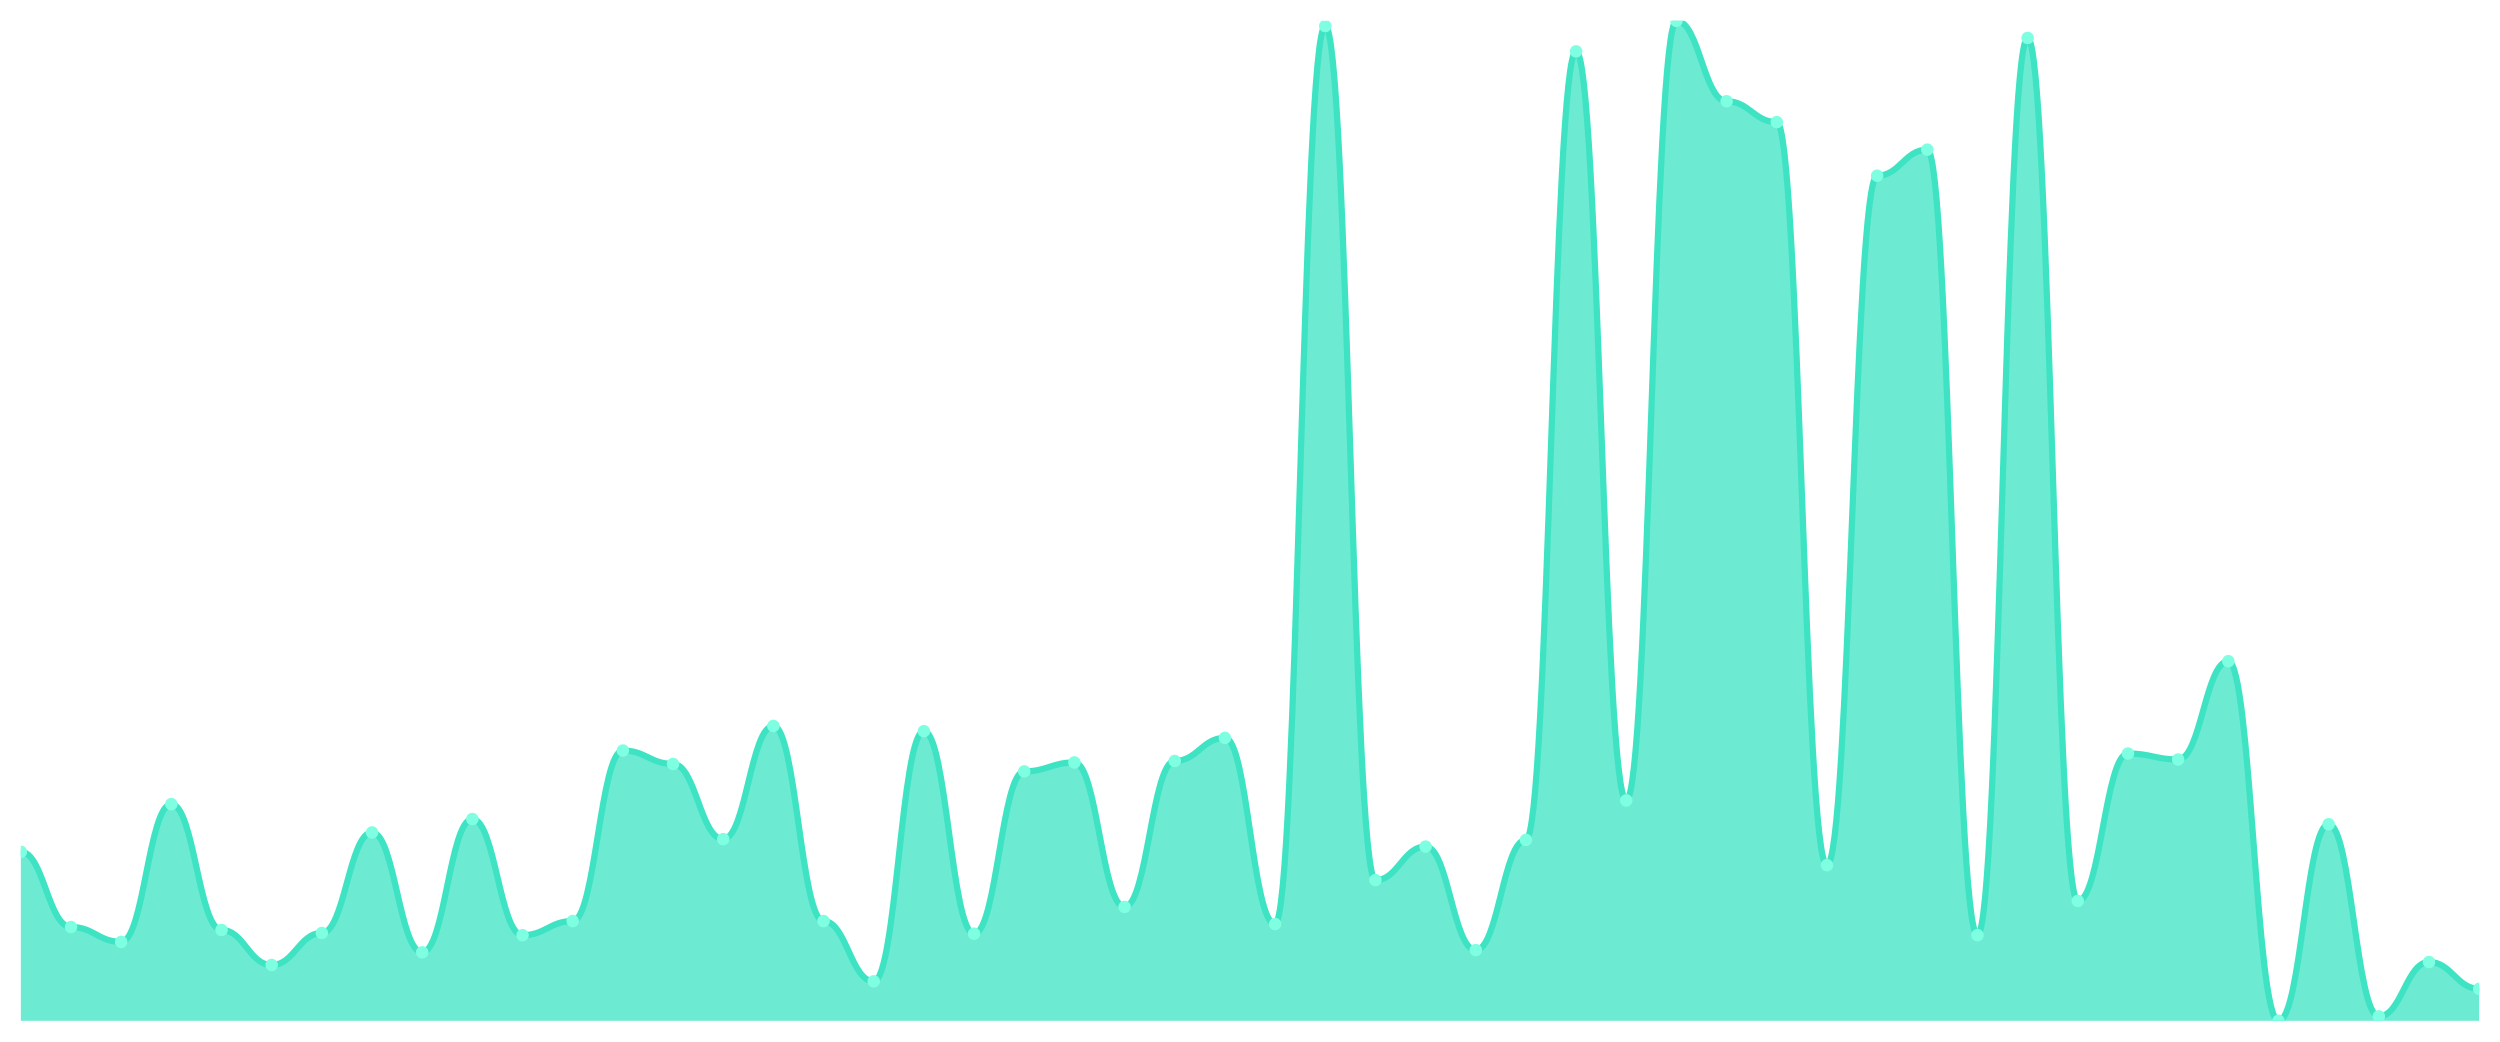
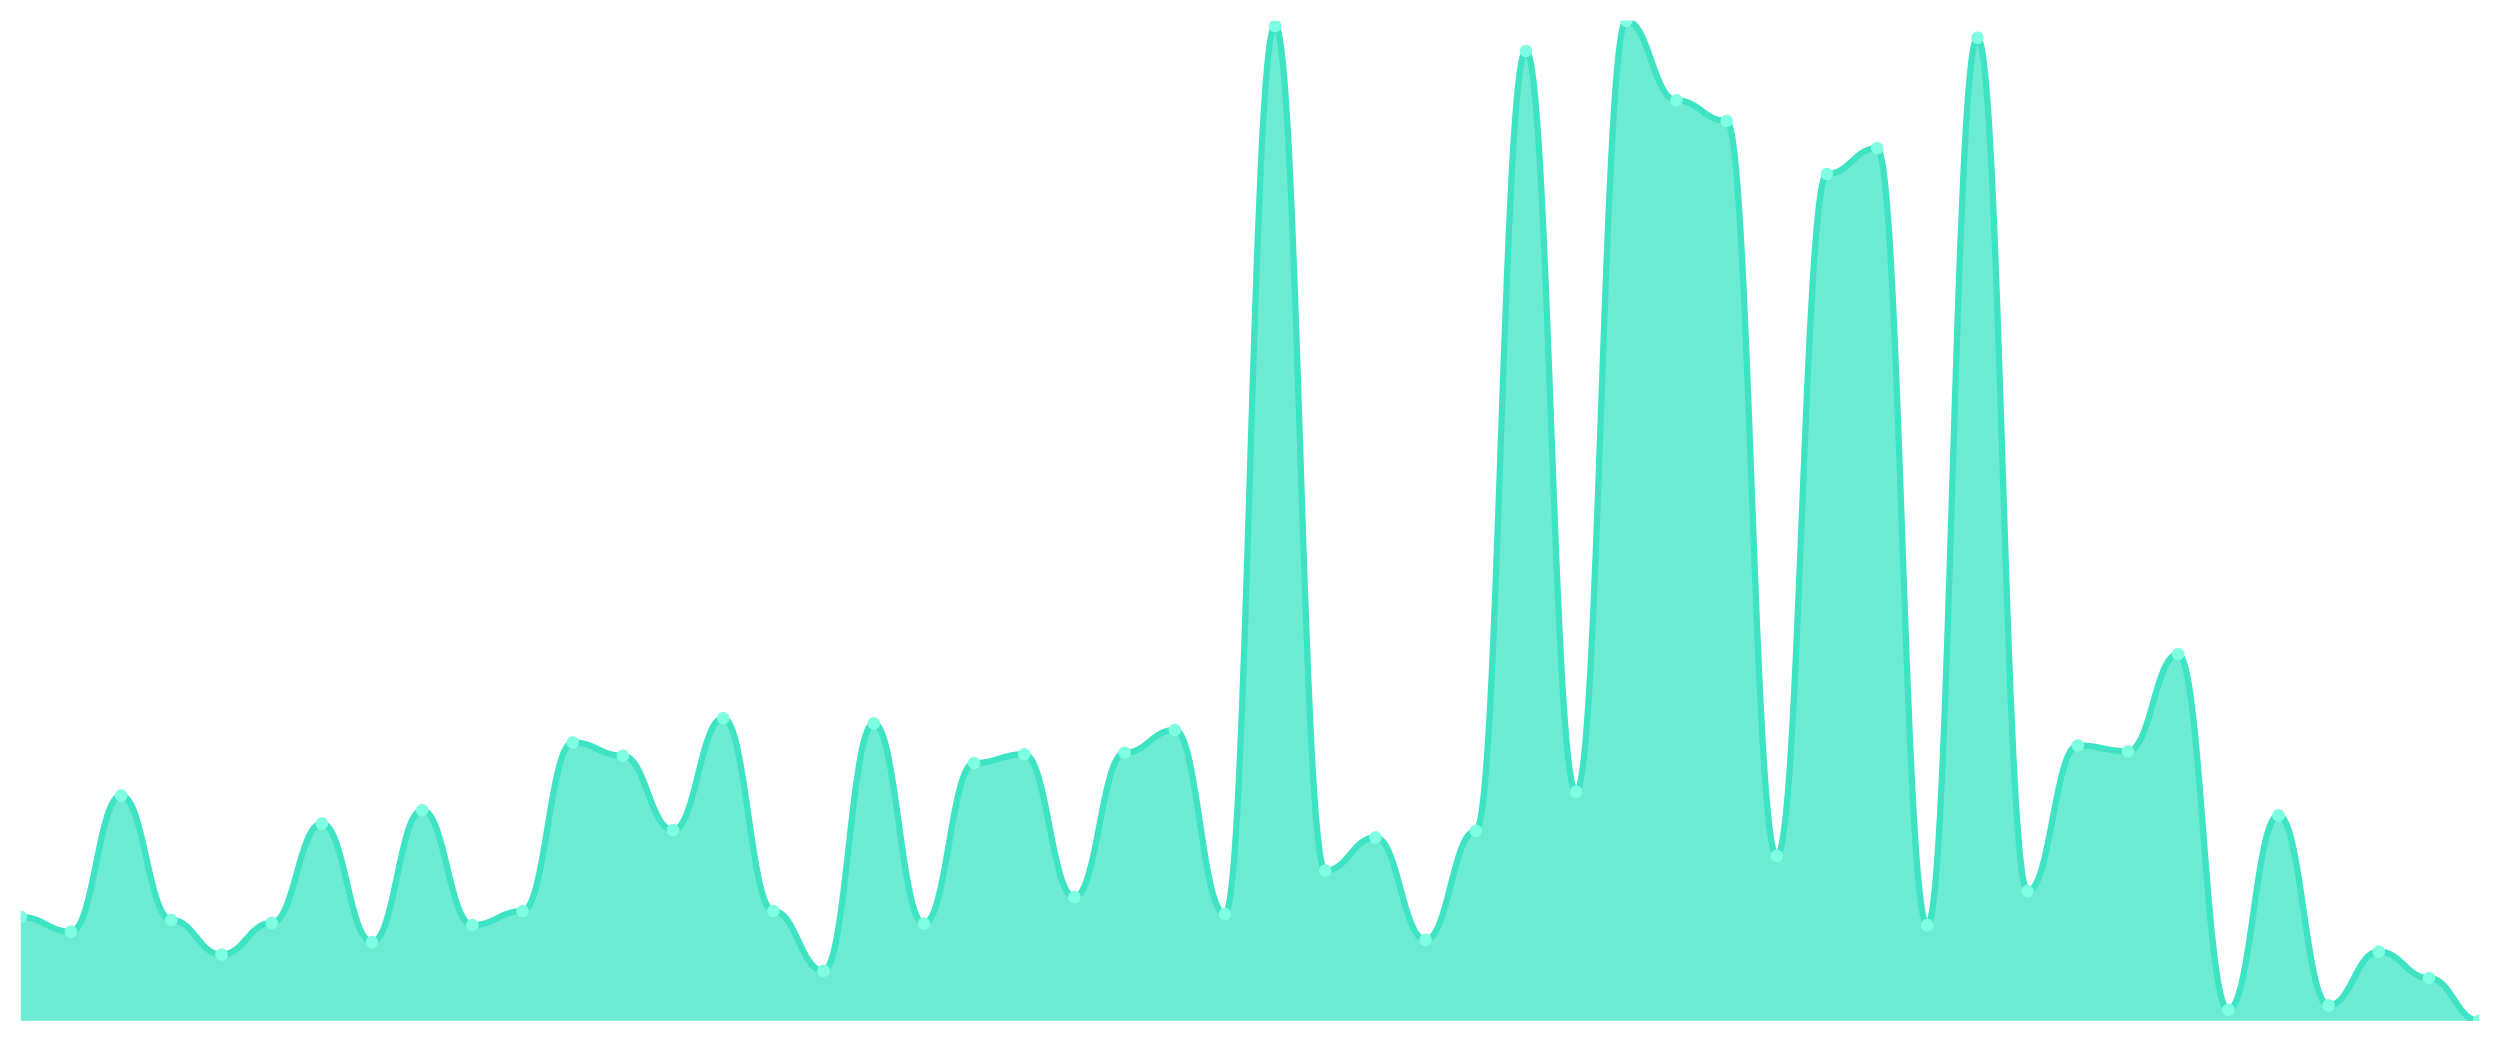
<svg xmlns="http://www.w3.org/2000/svg" viewBox="0 0 1200 500" width="1200" height="500">
  <defs>
    <clipPath id="c">
      <rect x="10" y="10" width="1180" height="480" />
    </clipPath>
  </defs>
  <rect width="1200" height="500" fill="none" />
  <g clip-path="url(#c)">
-     <path d="M 10,490 L 10,408.868 C 20.837,408.868 23.245,444.966 34.082,444.966 C 44.918,444.966 47.327,452.115 58.163,452.115 C 69,452.115 71.408,385.994 82.245,385.994 C 93.082,385.994 95.49,446.396 106.327,446.396 C 117.163,446.396 119.571,463.194 130.408,463.194 C 141.245,463.194 143.653,447.826 154.49,447.826 C 165.327,447.826 167.735,399.576 178.571,399.576 C 189.408,399.576 191.816,457.118 202.653,457.118 C 213.49,457.118 215.898,393.142 226.735,393.142 C 237.571,393.142 239.98,448.898 250.816,448.898 C 261.653,448.898 264.061,442.107 274.898,442.107 C 285.735,442.107 288.143,360.261 298.98,360.261 C 309.816,360.261 312.224,366.694 323.061,366.694 C 333.898,366.694 336.306,402.792 347.143,402.792 C 357.98,402.792 360.388,348.466 371.224,348.466 C 382.061,348.466 384.469,442.107 395.306,442.107 C 406.143,442.107 408.551,471.057 419.388,471.057 C 430.224,471.057 432.633,350.968 443.469,350.968 C 454.306,350.968 456.714,448.183 467.551,448.183 C 478.388,448.183 480.796,370.268 491.633,370.268 C 502.469,370.268 504.878,365.979 515.714,365.979 C 526.551,365.979 528.959,435.316 539.796,435.316 C 550.633,435.316 553.041,365.264 563.878,365.264 C 574.714,365.264 577.122,354.185 587.959,354.185 C 598.796,354.185 601.204,443.537 612.041,443.537 C 622.878,443.537 625.286,12.502 636.122,12.502 C 646.959,12.502 649.367,422.45 660.204,422.45 C 671.041,422.45 673.449,406.366 684.286,406.366 C 695.122,406.366 697.531,456.046 708.367,456.046 C 719.204,456.046 721.612,403.15 732.449,403.15 C 743.286,403.15 745.694,24.654 756.531,24.654 C 767.367,24.654 769.776,384.207 780.612,384.207 C 791.449,384.207 793.857,10 804.694,10 C 815.531,10 817.939,48.6 828.776,48.6 C 839.612,48.6 842.02,58.608 852.857,58.608 C 863.694,58.608 866.102,415.302 876.939,415.302 C 887.776,415.302 890.184,84.341 901.02,84.341 C 911.857,84.341 914.265,71.832 925.102,71.832 C 935.939,71.832 938.347,448.898 949.184,448.898 C 960.02,448.898 962.429,18.22 973.265,18.22 C 984.102,18.22 986.51,432.457 997.347,432.457 C 1008.184,432.457 1010.592,361.69 1021.429,361.69 C 1032.265,361.69 1034.673,364.55 1045.51,364.55 C 1056.347,364.55 1058.755,317.372 1069.592,317.372 C 1080.429,317.372 1082.837,490 1093.673,490 C 1104.51,490 1106.918,395.644 1117.755,395.644 C 1128.592,395.644 1131,487.856 1141.837,487.856 C 1152.673,487.856 1155.082,461.765 1165.918,461.765 C 1176.755,461.765 1179.163,474.631 1190,474.631 L 1190,490 Z" fill="rgba(61,227,195,0.75)" />
-     <path d="M 10,408.868 C 20.837,408.868 23.245,444.966 34.082,444.966 C 44.918,444.966 47.327,452.115 58.163,452.115 C 69,452.115 71.408,385.994 82.245,385.994 C 93.082,385.994 95.49,446.396 106.327,446.396 C 117.163,446.396 119.571,463.194 130.408,463.194 C 141.245,463.194 143.653,447.826 154.49,447.826 C 165.327,447.826 167.735,399.576 178.571,399.576 C 189.408,399.576 191.816,457.118 202.653,457.118 C 213.49,457.118 215.898,393.142 226.735,393.142 C 237.571,393.142 239.98,448.898 250.816,448.898 C 261.653,448.898 264.061,442.107 274.898,442.107 C 285.735,442.107 288.143,360.261 298.98,360.261 C 309.816,360.261 312.224,366.694 323.061,366.694 C 333.898,366.694 336.306,402.792 347.143,402.792 C 357.98,402.792 360.388,348.466 371.224,348.466 C 382.061,348.466 384.469,442.107 395.306,442.107 C 406.143,442.107 408.551,471.057 419.388,471.057 C 430.224,471.057 432.633,350.968 443.469,350.968 C 454.306,350.968 456.714,448.183 467.551,448.183 C 478.388,448.183 480.796,370.268 491.633,370.268 C 502.469,370.268 504.878,365.979 515.714,365.979 C 526.551,365.979 528.959,435.316 539.796,435.316 C 550.633,435.316 553.041,365.264 563.878,365.264 C 574.714,365.264 577.122,354.185 587.959,354.185 C 598.796,354.185 601.204,443.537 612.041,443.537 C 622.878,443.537 625.286,12.502 636.122,12.502 C 646.959,12.502 649.367,422.45 660.204,422.45 C 671.041,422.45 673.449,406.366 684.286,406.366 C 695.122,406.366 697.531,456.046 708.367,456.046 C 719.204,456.046 721.612,403.15 732.449,403.15 C 743.286,403.15 745.694,24.654 756.531,24.654 C 767.367,24.654 769.776,384.207 780.612,384.207 C 791.449,384.207 793.857,10 804.694,10 C 815.531,10 817.939,48.6 828.776,48.6 C 839.612,48.6 842.02,58.608 852.857,58.608 C 863.694,58.608 866.102,415.302 876.939,415.302 C 887.776,415.302 890.184,84.341 901.02,84.341 C 911.857,84.341 914.265,71.832 925.102,71.832 C 935.939,71.832 938.347,448.898 949.184,448.898 C 960.02,448.898 962.429,18.22 973.265,18.22 C 984.102,18.22 986.51,432.457 997.347,432.457 C 1008.184,432.457 1010.592,361.69 1021.429,361.69 C 1032.265,361.69 1034.673,364.55 1045.51,364.55 C 1056.347,364.55 1058.755,317.372 1069.592,317.372 C 1080.429,317.372 1082.837,490 1093.673,490 C 1104.51,490 1106.918,395.644 1117.755,395.644 C 1128.592,395.644 1131,487.856 1141.837,487.856 C 1152.673,487.856 1155.082,461.765 1165.918,461.765 C 1176.755,461.765 1179.163,474.631 1190,474.631" fill="none" stroke="#3de3c3" stroke-width="3" stroke-linecap="round" stroke-linejoin="round" />
-     <circle cx="10" cy="408.868" r="3" fill="#7fffe1" />
-     <circle cx="34.082" cy="444.966" r="3" fill="#7fffe1" />
-     <circle cx="58.163" cy="452.115" r="3" fill="#7fffe1" />
-     <circle cx="82.245" cy="385.994" r="3" fill="#7fffe1" />
-     <circle cx="106.327" cy="446.396" r="3" fill="#7fffe1" />
-     <circle cx="130.408" cy="463.194" r="3" fill="#7fffe1" />
-     <circle cx="154.49" cy="447.826" r="3" fill="#7fffe1" />
-     <circle cx="178.571" cy="399.576" r="3" fill="#7fffe1" />
-     <circle cx="202.653" cy="457.118" r="3" fill="#7fffe1" />
-     <circle cx="226.735" cy="393.142" r="3" fill="#7fffe1" />
-     <circle cx="250.816" cy="448.898" r="3" fill="#7fffe1" />
-     <circle cx="274.898" cy="442.107" r="3" fill="#7fffe1" />
-     <circle cx="298.98" cy="360.261" r="3" fill="#7fffe1" />
-     <circle cx="323.061" cy="366.694" r="3" fill="#7fffe1" />
-     <circle cx="347.143" cy="402.792" r="3" fill="#7fffe1" />
-     <circle cx="371.224" cy="348.466" r="3" fill="#7fffe1" />
-     <circle cx="395.306" cy="442.107" r="3" fill="#7fffe1" />
-     <circle cx="419.388" cy="471.057" r="3" fill="#7fffe1" />
-     <circle cx="443.469" cy="350.968" r="3" fill="#7fffe1" />
-     <circle cx="467.551" cy="448.183" r="3" fill="#7fffe1" />
-     <circle cx="491.633" cy="370.268" r="3" fill="#7fffe1" />
-     <circle cx="515.714" cy="365.979" r="3" fill="#7fffe1" />
-     <circle cx="539.796" cy="435.316" r="3" fill="#7fffe1" />
-     <circle cx="563.878" cy="365.264" r="3" fill="#7fffe1" />
-     <circle cx="587.959" cy="354.185" r="3" fill="#7fffe1" />
-     <circle cx="612.041" cy="443.537" r="3" fill="#7fffe1" />
-     <circle cx="636.122" cy="12.502" r="3" fill="#7fffe1" />
-     <circle cx="660.204" cy="422.45" r="3" fill="#7fffe1" />
-     <circle cx="684.286" cy="406.366" r="3" fill="#7fffe1" />
-     <circle cx="708.367" cy="456.046" r="3" fill="#7fffe1" />
-     <circle cx="732.449" cy="403.15" r="3" fill="#7fffe1" />
-     <circle cx="756.531" cy="24.654" r="3" fill="#7fffe1" />
-     <circle cx="780.612" cy="384.207" r="3" fill="#7fffe1" />
-     <circle cx="804.694" cy="10" r="3" fill="#7fffe1" />
-     <circle cx="828.776" cy="48.6" r="3" fill="#7fffe1" />
-     <circle cx="852.857" cy="58.608" r="3" fill="#7fffe1" />
-     <circle cx="876.939" cy="415.302" r="3" fill="#7fffe1" />
-     <circle cx="901.02" cy="84.341" r="3" fill="#7fffe1" />
-     <circle cx="925.102" cy="71.832" r="3" fill="#7fffe1" />
-     <circle cx="949.184" cy="448.898" r="3" fill="#7fffe1" />
-     <circle cx="973.265" cy="18.22" r="3" fill="#7fffe1" />
-     <circle cx="997.347" cy="432.457" r="3" fill="#7fffe1" />
-     <circle cx="1021.429" cy="361.69" r="3" fill="#7fffe1" />
-     <circle cx="1045.51" cy="364.55" r="3" fill="#7fffe1" />
-     <circle cx="1069.592" cy="317.372" r="3" fill="#7fffe1" />
-     <circle cx="1093.673" cy="490" r="3" fill="#7fffe1" />
-     <circle cx="1117.755" cy="395.644" r="3" fill="#7fffe1" />
-     <circle cx="1141.837" cy="487.856" r="3" fill="#7fffe1" />
-     <circle cx="1165.918" cy="461.765" r="3" fill="#7fffe1" />
-     <circle cx="1190" cy="474.631" r="3" fill="#7fffe1" />
+     <path d="M 10,490 L 10,440.162 C 20.837,440.162 23.245,447.231 34.082,447.231 C 44.918,447.231 47.327,381.841 58.163,381.841 C 69,381.841 71.408,441.576 82.245,441.576 C 93.082,441.576 95.49,458.189 106.327,458.189 C 117.163,458.189 119.571,442.99 130.408,442.99 C 141.245,442.99 143.653,395.272 154.49,395.272 C 165.327,395.272 167.735,452.18 178.571,452.18 C 189.408,452.18 191.816,388.91 202.653,388.91 C 213.49,388.91 215.898,444.05 226.735,444.05 C 237.571,444.05 239.98,437.334 250.816,437.334 C 261.653,437.334 264.061,356.392 274.898,356.392 C 285.735,356.392 288.143,362.754 298.98,362.754 C 309.816,362.754 312.224,398.454 323.061,398.454 C 333.898,398.454 336.306,344.728 347.143,344.728 C 357.98,344.728 360.388,437.334 371.224,437.334 C 382.061,437.334 384.469,465.965 395.306,465.965 C 406.143,465.965 408.551,347.202 419.388,347.202 C 430.224,347.202 432.633,443.343 443.469,443.343 C 454.306,443.343 456.714,366.289 467.551,366.289 C 478.388,366.289 480.796,362.047 491.633,362.047 C 502.469,362.047 504.878,430.619 515.714,430.619 C 526.551,430.619 528.959,361.34 539.796,361.34 C 550.633,361.34 553.041,350.383 563.878,350.383 C 574.714,350.383 577.122,438.748 587.959,438.748 C 598.796,438.748 601.204,12.474 612.041,12.474 C 622.878,12.474 625.286,417.894 636.122,417.894 C 646.959,417.894 649.367,401.988 660.204,401.988 C 671.041,401.988 673.449,451.119 684.286,451.119 C 695.122,451.119 697.531,398.807 708.367,398.807 C 719.204,398.807 721.612,24.492 732.449,24.492 C 743.286,24.492 745.694,380.074 756.531,380.074 C 767.367,380.074 769.776,10 780.612,10 C 791.449,10 793.857,48.174 804.694,48.174 C 815.531,48.174 817.939,58.071 828.776,58.071 C 839.612,58.071 842.02,410.825 852.857,410.825 C 863.694,410.825 866.102,83.52 876.939,83.52 C 887.776,83.52 890.184,71.149 901.02,71.149 C 911.857,71.149 914.265,444.05 925.102,444.05 C 935.939,444.05 938.347,18.13 949.184,18.13 C 960.02,18.13 962.429,427.791 973.265,427.791 C 984.102,427.791 986.51,357.806 997.347,357.806 C 1008.184,357.806 1010.592,360.633 1021.429,360.633 C 1032.265,360.633 1034.673,313.976 1045.51,313.976 C 1056.347,313.976 1058.755,484.698 1069.592,484.698 C 1080.429,484.698 1082.837,391.384 1093.673,391.384 C 1104.51,391.384 1106.918,482.577 1117.755,482.577 C 1128.592,482.577 1131,456.775 1141.837,456.775 C 1152.673,456.775 1155.082,469.499 1165.918,469.499 C 1176.755,469.499 1179.163,490 1190,490 L 1190,490 Z" fill="rgba(61,227,195,0.75)" />
+     <path d="M 10,440.162 C 20.837,440.162 23.245,447.231 34.082,447.231 C 44.918,447.231 47.327,381.841 58.163,381.841 C 69,381.841 71.408,441.576 82.245,441.576 C 93.082,441.576 95.49,458.189 106.327,458.189 C 117.163,458.189 119.571,442.99 130.408,442.99 C 141.245,442.99 143.653,395.272 154.49,395.272 C 165.327,395.272 167.735,452.18 178.571,452.18 C 189.408,452.18 191.816,388.91 202.653,388.91 C 213.49,388.91 215.898,444.05 226.735,444.05 C 237.571,444.05 239.98,437.334 250.816,437.334 C 261.653,437.334 264.061,356.392 274.898,356.392 C 285.735,356.392 288.143,362.754 298.98,362.754 C 309.816,362.754 312.224,398.454 323.061,398.454 C 333.898,398.454 336.306,344.728 347.143,344.728 C 357.98,344.728 360.388,437.334 371.224,437.334 C 382.061,437.334 384.469,465.965 395.306,465.965 C 406.143,465.965 408.551,347.202 419.388,347.202 C 430.224,347.202 432.633,443.343 443.469,443.343 C 454.306,443.343 456.714,366.289 467.551,366.289 C 478.388,366.289 480.796,362.047 491.633,362.047 C 502.469,362.047 504.878,430.619 515.714,430.619 C 526.551,430.619 528.959,361.34 539.796,361.34 C 550.633,361.34 553.041,350.383 563.878,350.383 C 574.714,350.383 577.122,438.748 587.959,438.748 C 598.796,438.748 601.204,12.474 612.041,12.474 C 622.878,12.474 625.286,417.894 636.122,417.894 C 646.959,417.894 649.367,401.988 660.204,401.988 C 671.041,401.988 673.449,451.119 684.286,451.119 C 695.122,451.119 697.531,398.807 708.367,398.807 C 719.204,398.807 721.612,24.492 732.449,24.492 C 743.286,24.492 745.694,380.074 756.531,380.074 C 767.367,380.074 769.776,10 780.612,10 C 791.449,10 793.857,48.174 804.694,48.174 C 815.531,48.174 817.939,58.071 828.776,58.071 C 839.612,58.071 842.02,410.825 852.857,410.825 C 863.694,410.825 866.102,83.52 876.939,83.52 C 887.776,83.52 890.184,71.149 901.02,71.149 C 911.857,71.149 914.265,444.05 925.102,444.05 C 935.939,444.05 938.347,18.13 949.184,18.13 C 960.02,18.13 962.429,427.791 973.265,427.791 C 984.102,427.791 986.51,357.806 997.347,357.806 C 1008.184,357.806 1010.592,360.633 1021.429,360.633 C 1032.265,360.633 1034.673,313.976 1045.51,313.976 C 1056.347,313.976 1058.755,484.698 1069.592,484.698 C 1080.429,484.698 1082.837,391.384 1093.673,391.384 C 1104.51,391.384 1106.918,482.577 1117.755,482.577 C 1128.592,482.577 1131,456.775 1141.837,456.775 C 1152.673,456.775 1155.082,469.499 1165.918,469.499 C 1176.755,469.499 1179.163,490 1190,490" fill="none" stroke="#3de3c3" stroke-width="3" stroke-linecap="round" stroke-linejoin="round" />
+     <circle cx="10" cy="440.162" r="3" fill="#7fffe1" />
+     <circle cx="34.082" cy="447.231" r="3" fill="#7fffe1" />
+     <circle cx="58.163" cy="381.841" r="3" fill="#7fffe1" />
+     <circle cx="82.245" cy="441.576" r="3" fill="#7fffe1" />
+     <circle cx="106.327" cy="458.189" r="3" fill="#7fffe1" />
+     <circle cx="130.408" cy="442.99" r="3" fill="#7fffe1" />
+     <circle cx="154.49" cy="395.272" r="3" fill="#7fffe1" />
+     <circle cx="178.571" cy="452.18" r="3" fill="#7fffe1" />
+     <circle cx="202.653" cy="388.91" r="3" fill="#7fffe1" />
+     <circle cx="226.735" cy="444.05" r="3" fill="#7fffe1" />
+     <circle cx="250.816" cy="437.334" r="3" fill="#7fffe1" />
+     <circle cx="274.898" cy="356.392" r="3" fill="#7fffe1" />
+     <circle cx="298.98" cy="362.754" r="3" fill="#7fffe1" />
+     <circle cx="323.061" cy="398.454" r="3" fill="#7fffe1" />
+     <circle cx="347.143" cy="344.728" r="3" fill="#7fffe1" />
+     <circle cx="371.224" cy="437.334" r="3" fill="#7fffe1" />
+     <circle cx="395.306" cy="465.965" r="3" fill="#7fffe1" />
+     <circle cx="419.388" cy="347.202" r="3" fill="#7fffe1" />
+     <circle cx="443.469" cy="443.343" r="3" fill="#7fffe1" />
+     <circle cx="467.551" cy="366.289" r="3" fill="#7fffe1" />
+     <circle cx="491.633" cy="362.047" r="3" fill="#7fffe1" />
+     <circle cx="515.714" cy="430.619" r="3" fill="#7fffe1" />
+     <circle cx="539.796" cy="361.34" r="3" fill="#7fffe1" />
+     <circle cx="563.878" cy="350.383" r="3" fill="#7fffe1" />
+     <circle cx="587.959" cy="438.748" r="3" fill="#7fffe1" />
+     <circle cx="612.041" cy="12.474" r="3" fill="#7fffe1" />
+     <circle cx="636.122" cy="417.894" r="3" fill="#7fffe1" />
+     <circle cx="660.204" cy="401.988" r="3" fill="#7fffe1" />
+     <circle cx="684.286" cy="451.119" r="3" fill="#7fffe1" />
+     <circle cx="708.367" cy="398.807" r="3" fill="#7fffe1" />
+     <circle cx="732.449" cy="24.492" r="3" fill="#7fffe1" />
+     <circle cx="756.531" cy="380.074" r="3" fill="#7fffe1" />
+     <circle cx="780.612" cy="10" r="3" fill="#7fffe1" />
+     <circle cx="804.694" cy="48.174" r="3" fill="#7fffe1" />
+     <circle cx="828.776" cy="58.071" r="3" fill="#7fffe1" />
+     <circle cx="852.857" cy="410.825" r="3" fill="#7fffe1" />
+     <circle cx="876.939" cy="83.52" r="3" fill="#7fffe1" />
+     <circle cx="901.02" cy="71.149" r="3" fill="#7fffe1" />
+     <circle cx="925.102" cy="444.05" r="3" fill="#7fffe1" />
+     <circle cx="949.184" cy="18.13" r="3" fill="#7fffe1" />
+     <circle cx="973.265" cy="427.791" r="3" fill="#7fffe1" />
+     <circle cx="997.347" cy="357.806" r="3" fill="#7fffe1" />
+     <circle cx="1021.429" cy="360.633" r="3" fill="#7fffe1" />
+     <circle cx="1045.51" cy="313.976" r="3" fill="#7fffe1" />
+     <circle cx="1069.592" cy="484.698" r="3" fill="#7fffe1" />
+     <circle cx="1093.673" cy="391.384" r="3" fill="#7fffe1" />
+     <circle cx="1117.755" cy="482.577" r="3" fill="#7fffe1" />
+     <circle cx="1141.837" cy="456.775" r="3" fill="#7fffe1" />
+     <circle cx="1165.918" cy="469.499" r="3" fill="#7fffe1" />
+     <circle cx="1190" cy="490" r="3" fill="#7fffe1" />
  </g>
</svg>
